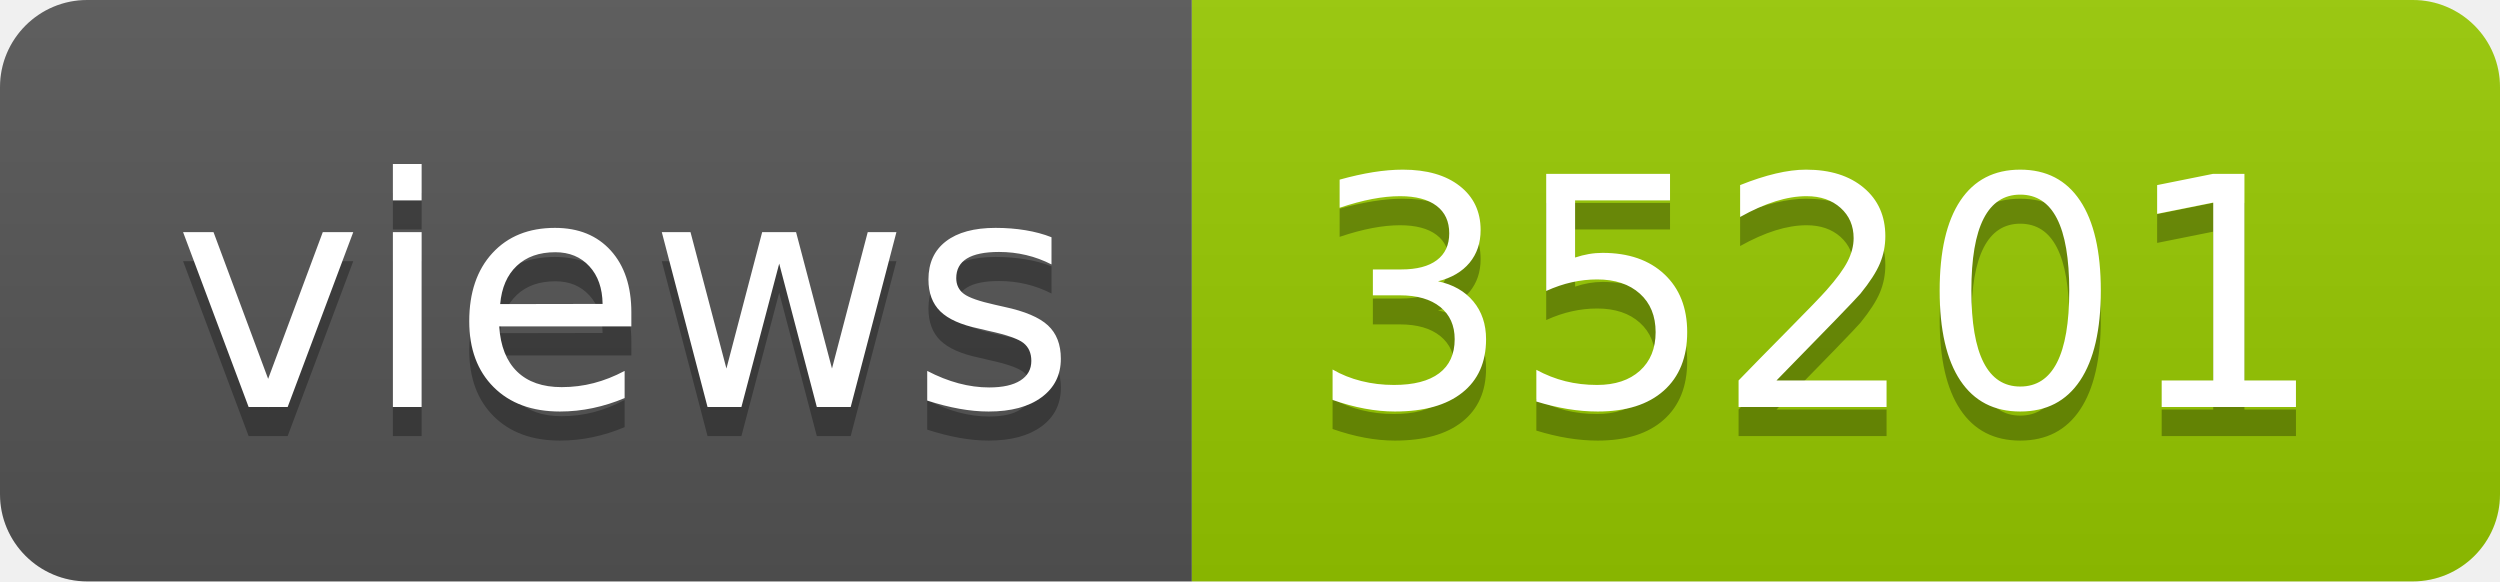
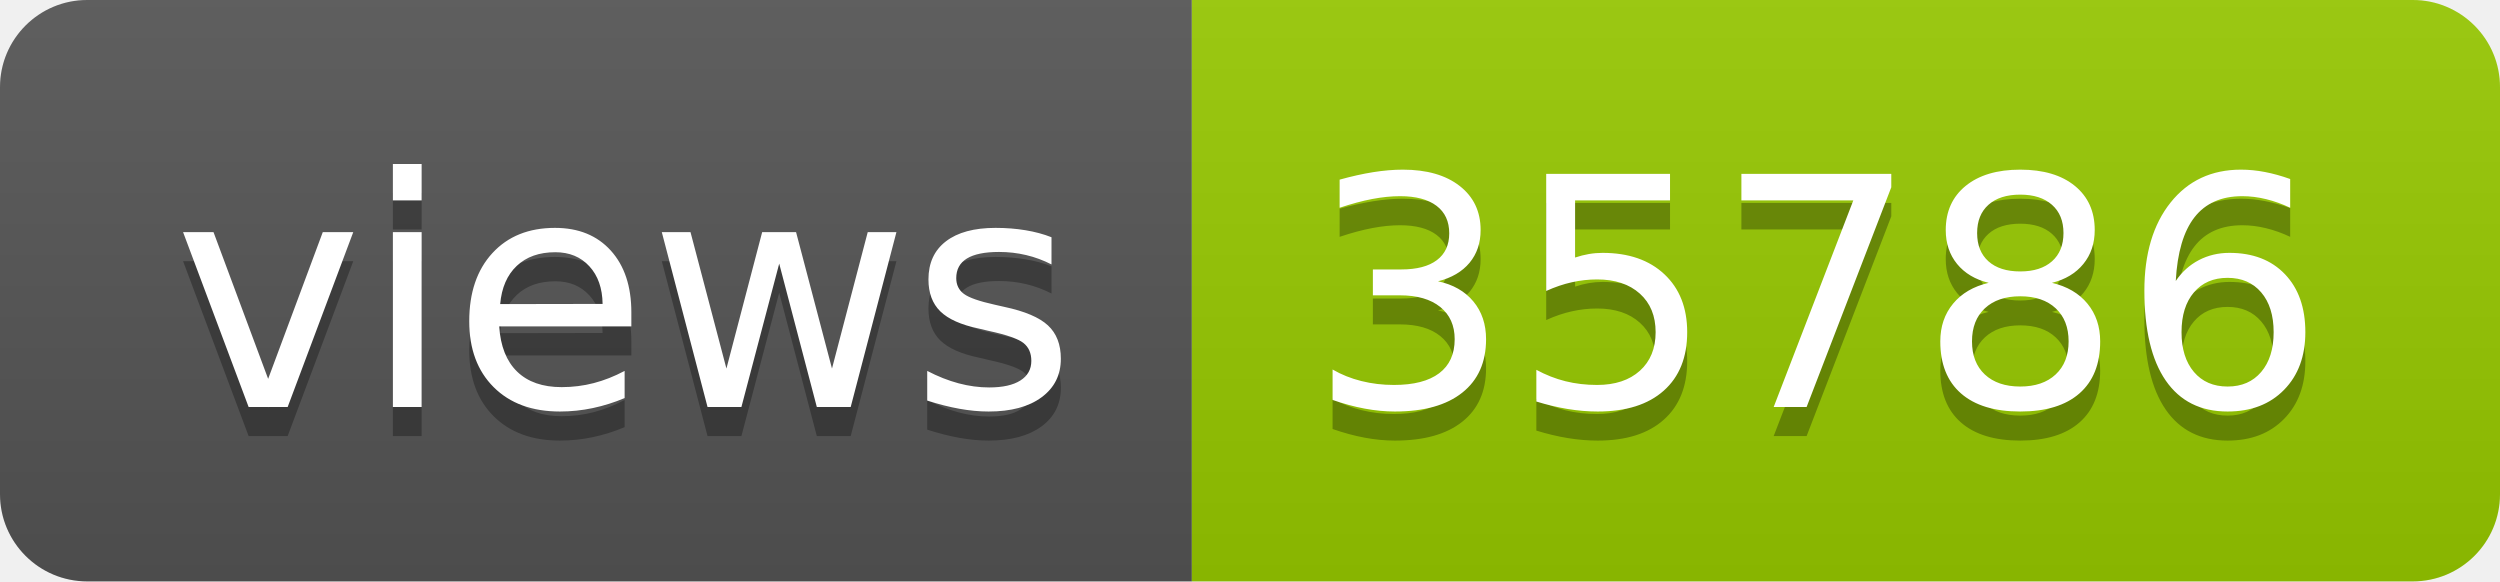
- <svg xmlns="http://www.w3.org/2000/svg" width="86" height="20" role="img" aria-label="views: 35201">
+ <svg xmlns="http://www.w3.org/2000/svg" width="86" height="20" role="img" aria-label="views: 35786">
  <linearGradient id="s" x2="0" y2="100%">
    <stop offset="0" stop-color="#bbb" stop-opacity=".1" />
    <stop offset="1" stop-opacity=".1" />
  </linearGradient>
  <clipPath id="r">
    <rect width="86" height="20" rx="3" fill="#fff" />
  </clipPath>
  <g clip-path="url(#r)">
    <rect width="41" height="20" fill="#555" />
    <rect x="41" width="45" height="20" fill="#97ca00" />
    <rect width="86" height="20" fill="url(#s)" />
  </g>
  <g fill="#fff" text-anchor="middle" font-family="Verdana,Geneva,DejaVu Sans,sans-serif" text-rendering="geometricPrecision" font-size="110">
    <text aria-hidden="true" x="215" y="150" fill="#010101" fill-opacity=".3" transform="scale(.1)" textLength="310">views</text>
    <text x="215" y="140" transform="scale(.1)" fill="#fff" textLength="310">views</text>
-     <text aria-hidden="true" x="625" y="150" fill="#010101" fill-opacity=".3" transform="scale(.1)" textLength="350">35201</text>
-     <text x="625" y="140" transform="scale(.1)" fill="#fff" textLength="350">35201</text>
+     <text aria-hidden="true" x="625" y="150" fill="#010101" fill-opacity=".3" transform="scale(.1)" textLength="350">35786</text>
+     <text x="625" y="140" transform="scale(.1)" fill="#fff" textLength="350">35786</text>
  </g>
</svg>
